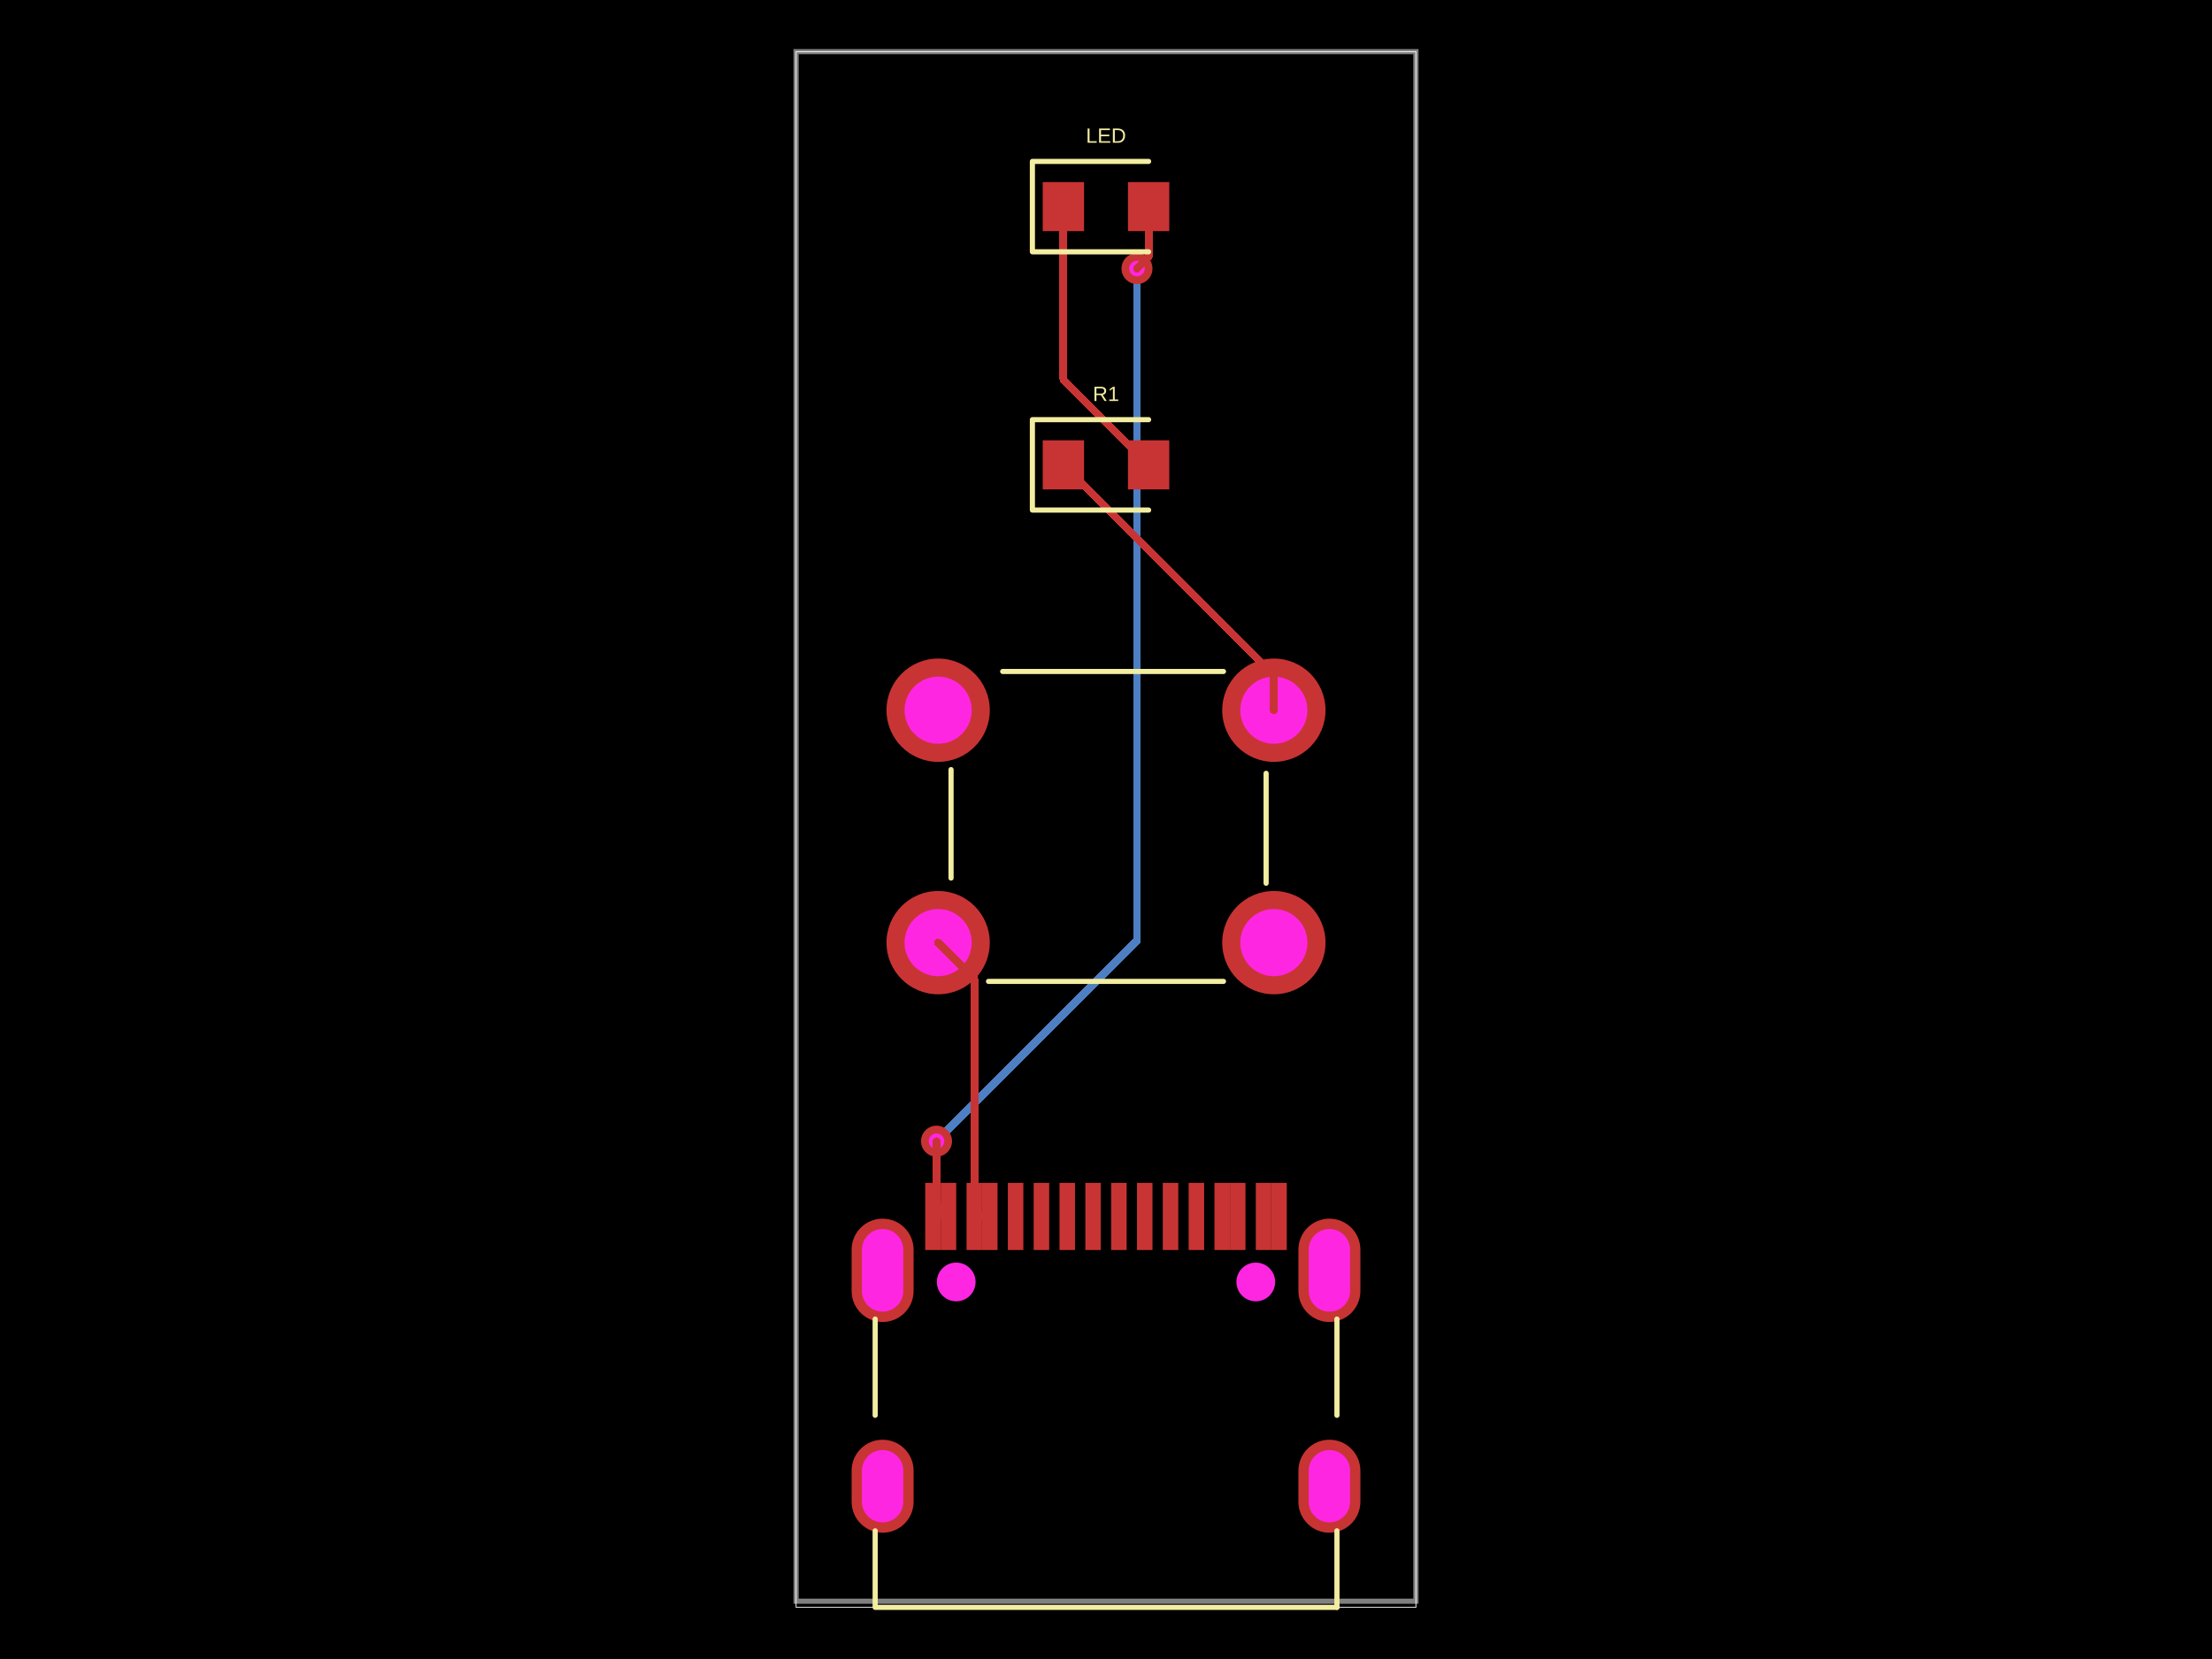
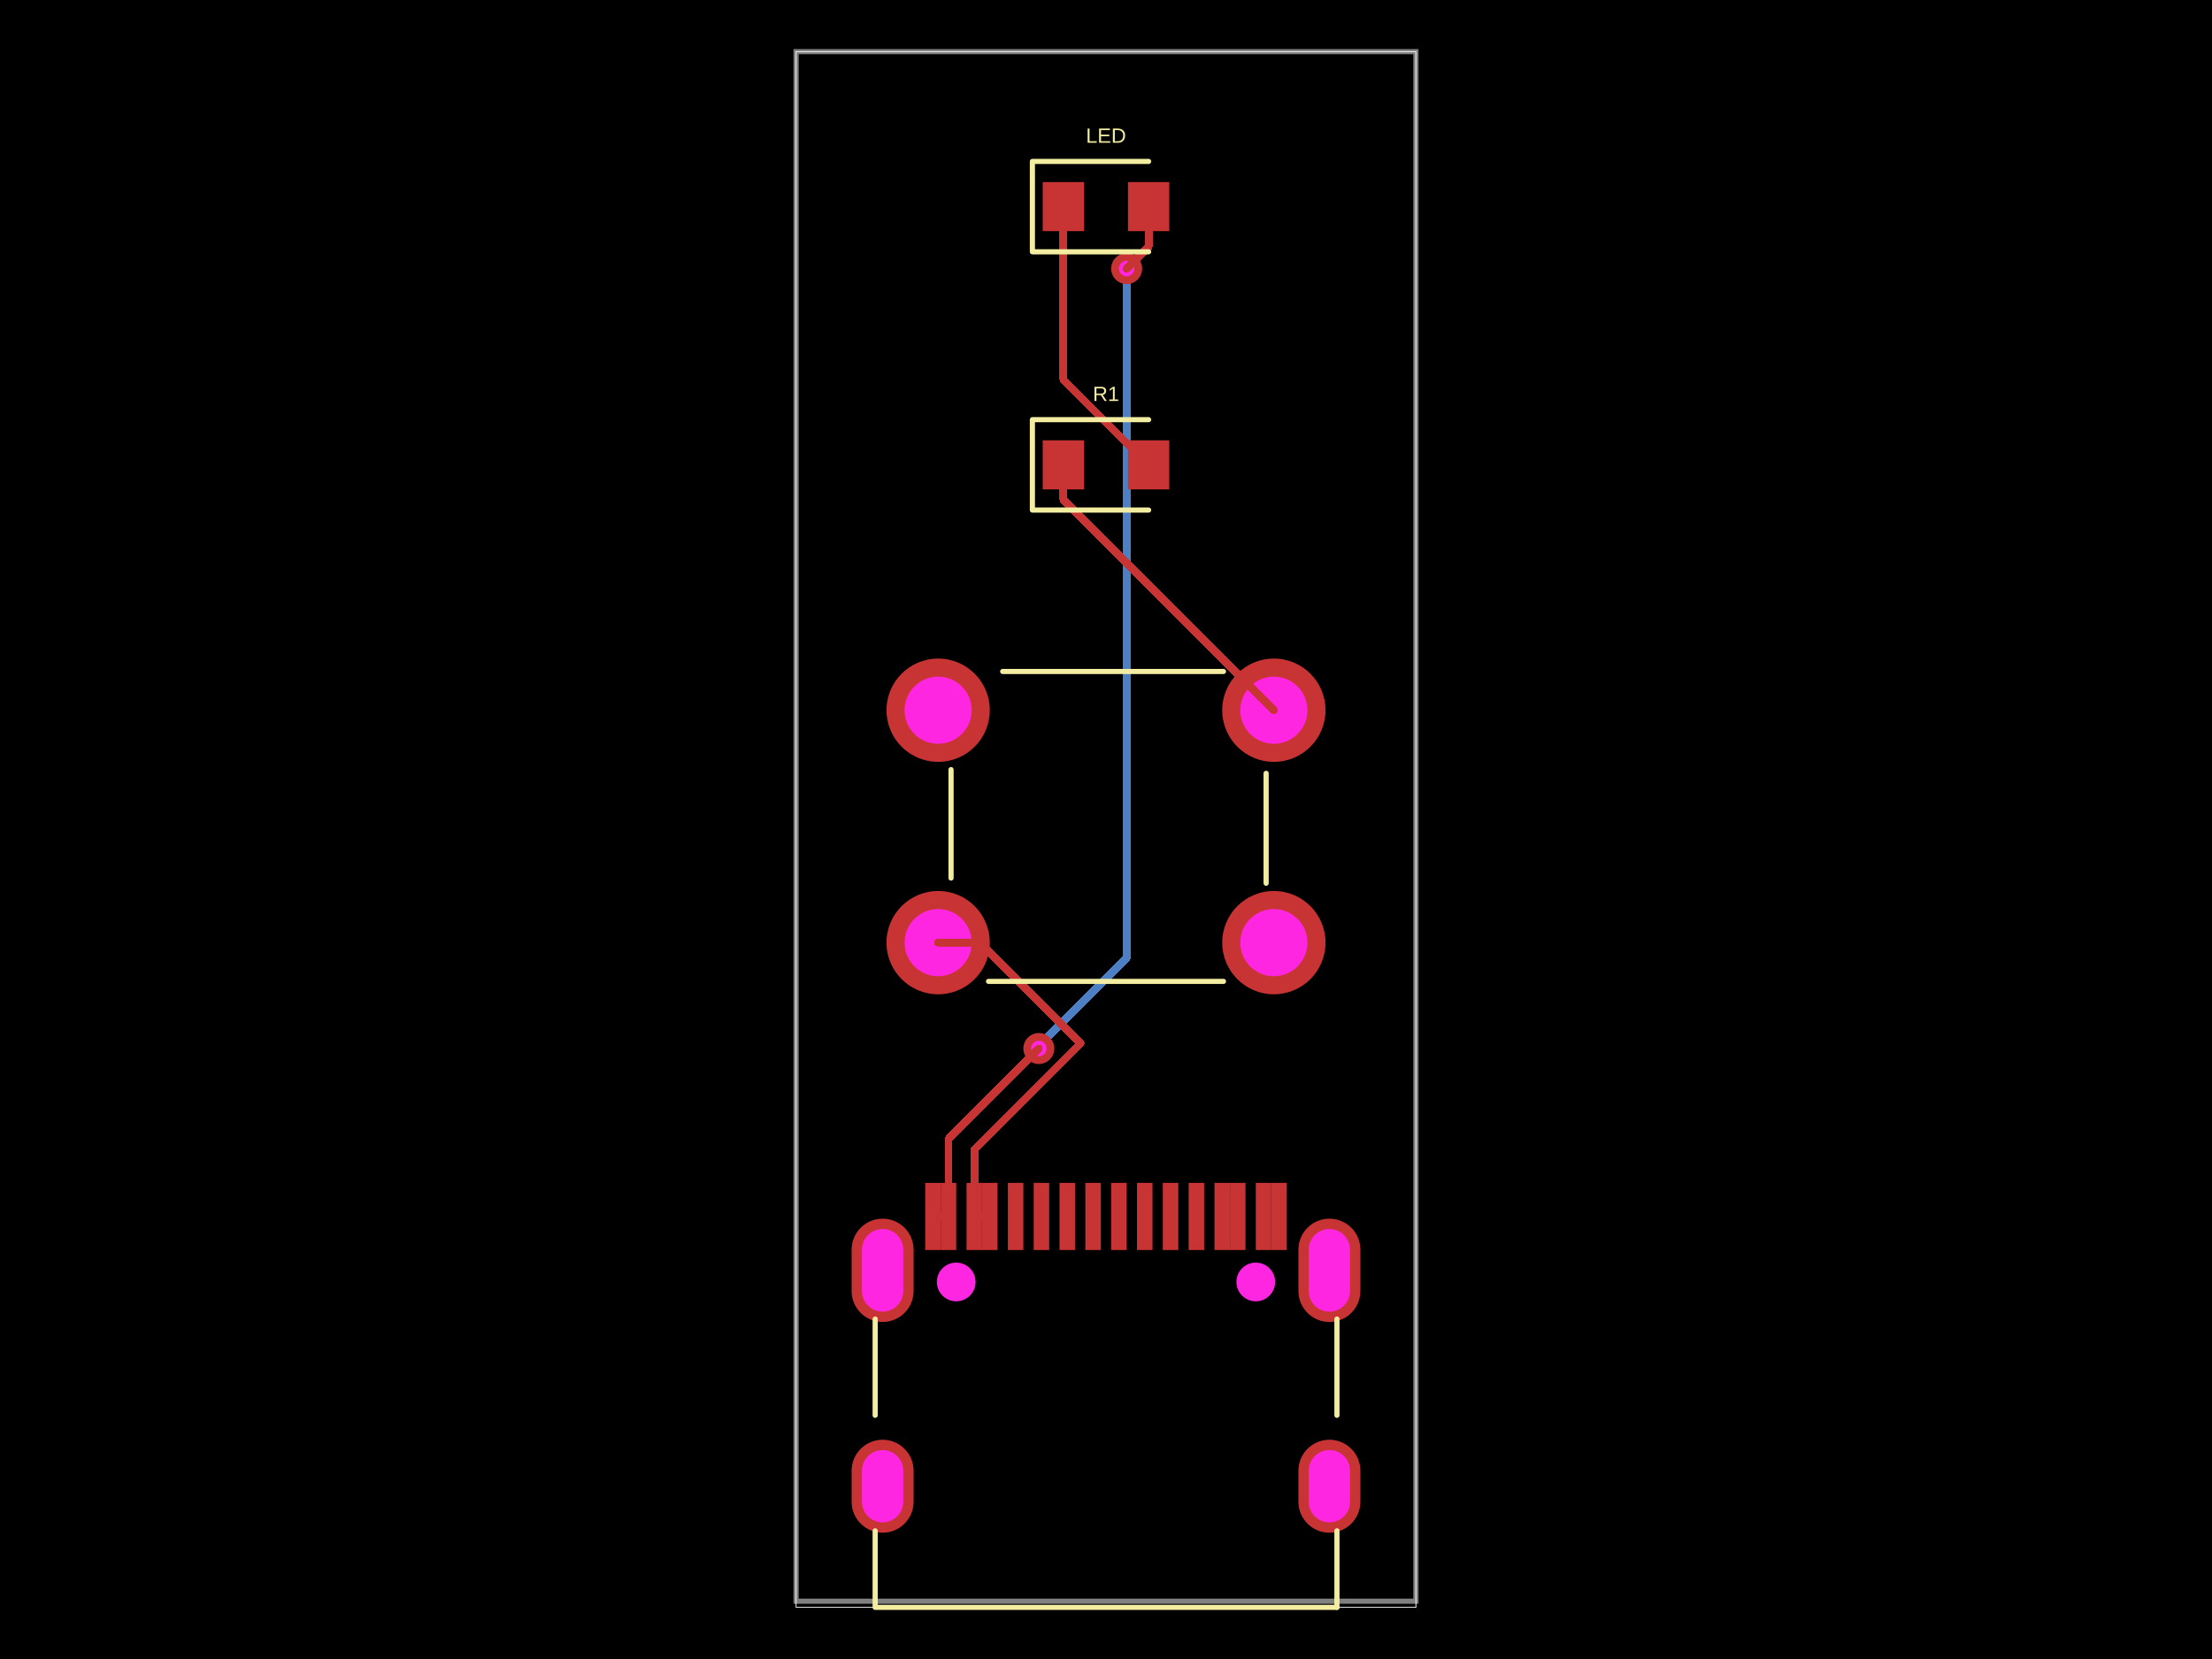
- <svg xmlns="http://www.w3.org/2000/svg" width="800" height="600" data-software-used-string="@tscircuit/core@0.0.771">
+ <svg xmlns="http://www.w3.org/2000/svg" width="800" height="600" data-software-used-string="@tscircuit/core@0.0.782">
  <style />
  <rect class="boundary" x="0" y="0" fill="#000" width="800" height="600" data-type="pcb_background" data-pcb-layer="global" />
  <rect class="pcb-boundary" fill="none" stroke="#fff" stroke-width="0.3" x="287.917" y="18.68" width="224.166" height="562.639" data-type="pcb_boundary" data-pcb-layer="global" />
-   <path class="pcb-trace" stroke="rgb(77, 127, 196)" fill="none" d="M 411.208 97.138 L 411.208 97.138" stroke-width="2.802" stroke-linecap="round" stroke-linejoin="round" shape-rendering="crispEdges" data-type="pcb_trace" data-pcb-layer="bottom" />
-   <path class="pcb-trace" stroke="rgb(77, 127, 196)" fill="none" d="M 411.208 97.138 L 411.208 340.213" stroke-width="2.802" stroke-linecap="round" stroke-linejoin="round" shape-rendering="crispEdges" data-type="pcb_trace" data-pcb-layer="bottom" />
-   <path class="pcb-trace" stroke="rgb(77, 127, 196)" fill="none" d="M 411.208 340.213 L 338.732 412.69" stroke-width="2.802" stroke-linecap="round" stroke-linejoin="round" shape-rendering="crispEdges" data-type="pcb_trace" data-pcb-layer="bottom" />
-   <path class="pcb-trace" stroke="rgb(77, 127, 196)" fill="none" d="M 338.732 412.69 L 338.705 412.722" stroke-width="2.802" stroke-linecap="round" stroke-linejoin="round" shape-rendering="crispEdges" data-type="pcb_trace" data-pcb-layer="bottom" />
-   <path class="pcb-trace" stroke="rgb(77, 127, 196)" fill="none" d="M 338.705 412.722 L 338.705 412.722" stroke-width="2.802" stroke-linecap="round" stroke-linejoin="round" shape-rendering="crispEdges" data-type="pcb_trace" data-pcb-layer="bottom" />
+   <path class="pcb-trace" stroke="rgb(77, 127, 196)" fill="none" d="M 407.472 97.138 L 407.472 97.138" stroke-width="2.802" stroke-linecap="round" stroke-linejoin="round" shape-rendering="crispEdges" data-type="pcb_trace" data-pcb-layer="bottom" />
+   <path class="pcb-trace" stroke="rgb(77, 127, 196)" fill="none" d="M 407.472 97.138 L 407.472 346.423" stroke-width="2.802" stroke-linecap="round" stroke-linejoin="round" shape-rendering="crispEdges" data-type="pcb_trace" data-pcb-layer="bottom" />
+   <path class="pcb-trace" stroke="rgb(77, 127, 196)" fill="none" d="M 407.472 346.423 L 375.715 378.18" stroke-width="2.802" stroke-linecap="round" stroke-linejoin="round" shape-rendering="crispEdges" data-type="pcb_trace" data-pcb-layer="bottom" />
+   <path class="pcb-trace" stroke="rgb(77, 127, 196)" fill="none" d="M 375.715 378.18 L 375.715 379.214" stroke-width="2.802" stroke-linecap="round" stroke-linejoin="round" shape-rendering="crispEdges" data-type="pcb_trace" data-pcb-layer="bottom" />
+   <path class="pcb-trace" stroke="rgb(77, 127, 196)" fill="none" d="M 375.715 379.214 L 375.715 379.214" stroke-width="2.802" stroke-linecap="round" stroke-linejoin="round" shape-rendering="crispEdges" data-type="pcb_trace" data-pcb-layer="bottom" />
  <path class="pcb-board" d="M 287.917 579.095 L 512.083 579.095 L 512.083 18.68 L 287.917 18.68 Z" fill="none" stroke="rgba(255, 255, 255, 0.5)" stroke-width="1.868" data-type="pcb_board" data-pcb-layer="board" />
  <g data-type="pcb_plated_hole" data-pcb-layer="through">
    <path class="pcb-hole-outer" fill="rgb(200, 52, 52)" d="M-11.208,-5.604 v11.208 a11.208,11.208 0 0 0 22.417,0 v-11.208 a11.208,11.208 0 0 0 -22.417,0 z" transform="translate(480.7951 537.5136)" data-type="pcb_plated_hole" data-pcb-layer="top" />
    <path class="pcb-hole-inner" fill="#FF26E2" d="M-7.472,-5.604 v11.208 a7.472,7.472 0 0 0 14.944,0 v-11.208 a7.472,7.472 0 0 0 -14.944,0 z" transform="translate(480.7951 537.5136)" data-type="pcb_plated_hole_drill" data-pcb-layer="drill" />
  </g>
  <g data-type="pcb_plated_hole" data-pcb-layer="through">
    <path class="pcb-hole-outer" fill="rgb(200, 52, 52)" d="M-11.208,-7.472 v14.944 a11.208,11.208 0 0 0 22.417,0 v-14.944 a11.208,11.208 0 0 0 -22.417,0 z" transform="translate(480.7951 459.4325)" data-type="pcb_plated_hole" data-pcb-layer="top" />
    <path class="pcb-hole-inner" fill="#FF26E2" d="M-7.472,-7.472 v14.944 a7.472,7.472 0 0 0 14.944,0 v-14.944 a7.472,7.472 0 0 0 -14.944,0 z" transform="translate(480.7951 459.4325)" data-type="pcb_plated_hole_drill" data-pcb-layer="drill" />
  </g>
  <g data-type="pcb_plated_hole" data-pcb-layer="through">
    <path class="pcb-hole-outer" fill="rgb(200, 52, 52)" d="M-11.208,-7.472 v14.944 a11.208,11.208 0 0 0 22.417,0 v-14.944 a11.208,11.208 0 0 0 -22.417,0 z" transform="translate(319.2049 459.4325)" data-type="pcb_plated_hole" data-pcb-layer="top" />
    <path class="pcb-hole-inner" fill="#FF26E2" d="M-7.472,-7.472 v14.944 a7.472,7.472 0 0 0 14.944,0 v-14.944 a7.472,7.472 0 0 0 -14.944,0 z" transform="translate(319.2049 459.4325)" data-type="pcb_plated_hole_drill" data-pcb-layer="drill" />
  </g>
  <g data-type="pcb_plated_hole" data-pcb-layer="through">
    <path class="pcb-hole-outer" fill="rgb(200, 52, 52)" d="M-11.208,-5.604 v11.208 a11.208,11.208 0 0 0 22.417,0 v-11.208 a11.208,11.208 0 0 0 -22.417,0 z" transform="translate(319.2049 537.5136)" data-type="pcb_plated_hole" data-pcb-layer="top" />
    <path class="pcb-hole-inner" fill="#FF26E2" d="M-7.472,-5.604 v11.208 a7.472,7.472 0 0 0 14.944,0 v-11.208 a7.472,7.472 0 0 0 -14.944,0 z" transform="translate(319.2049 537.5136)" data-type="pcb_plated_hole_drill" data-pcb-layer="drill" />
  </g>
  <g data-type="pcb_plated_hole" data-pcb-layer="through">
    <circle class="pcb-hole-outer" fill="rgb(200, 52, 52)" cx="460.71" cy="340.917" r="18.68" data-type="pcb_plated_hole" data-pcb-layer="top" />
    <circle class="pcb-hole-inner" fill="#FF26E2" cx="460.71" cy="340.917" r="12.143" data-type="pcb_plated_hole_drill" data-pcb-layer="drill" />
  </g>
  <g data-type="pcb_plated_hole" data-pcb-layer="through">
    <circle class="pcb-hole-outer" fill="rgb(200, 52, 52)" cx="460.71" cy="256.858" r="18.68" data-type="pcb_plated_hole" data-pcb-layer="top" />
    <circle class="pcb-hole-inner" fill="#FF26E2" cx="460.71" cy="256.858" r="12.143" data-type="pcb_plated_hole_drill" data-pcb-layer="drill" />
  </g>
  <g data-type="pcb_plated_hole" data-pcb-layer="through">
    <circle class="pcb-hole-outer" fill="rgb(200, 52, 52)" cx="339.29" cy="256.858" r="18.68" data-type="pcb_plated_hole" data-pcb-layer="top" />
    <circle class="pcb-hole-inner" fill="#FF26E2" cx="339.29" cy="256.858" r="12.143" data-type="pcb_plated_hole_drill" data-pcb-layer="drill" />
  </g>
  <g data-type="pcb_plated_hole" data-pcb-layer="through">
    <circle class="pcb-hole-outer" fill="rgb(200, 52, 52)" cx="339.29" cy="340.917" r="18.68" data-type="pcb_plated_hole" data-pcb-layer="top" />
    <circle class="pcb-hole-inner" fill="#FF26E2" cx="339.29" cy="340.917" r="12.143" data-type="pcb_plated_hole_drill" data-pcb-layer="drill" />
  </g>
  <g data-type="pcb_via" data-pcb-layer="through">
-     <circle class="pcb-hole-outer" fill="rgb(200, 52, 52)" cx="411.208" cy="97.138" r="5.604" data-type="pcb_via" data-pcb-layer="top" />
-     <circle class="pcb-hole-inner" fill="#FF26E2" cx="411.208" cy="97.138" r="2.802" data-type="pcb_via" data-pcb-layer="drill" />
+     <circle class="pcb-hole-outer" fill="rgb(200, 52, 52)" cx="407.472" cy="97.138" r="5.604" data-type="pcb_via" data-pcb-layer="top" />
+     <circle class="pcb-hole-inner" fill="#FF26E2" cx="407.472" cy="97.138" r="2.802" data-type="pcb_via" data-pcb-layer="drill" />
  </g>
  <g data-type="pcb_via" data-pcb-layer="through">
-     <circle class="pcb-hole-outer" fill="rgb(200, 52, 52)" cx="338.705" cy="412.722" r="5.604" data-type="pcb_via" data-pcb-layer="top" />
-     <circle class="pcb-hole-inner" fill="#FF26E2" cx="338.705" cy="412.722" r="2.802" data-type="pcb_via" data-pcb-layer="drill" />
+     <circle class="pcb-hole-outer" fill="rgb(200, 52, 52)" cx="375.715" cy="379.214" r="5.604" data-type="pcb_via" data-pcb-layer="top" />
+     <circle class="pcb-hole-inner" fill="#FF26E2" cx="375.715" cy="379.214" r="2.802" data-type="pcb_via" data-pcb-layer="drill" />
  </g>
  <rect class="pcb-pad" fill="rgb(200, 52, 52)" x="364.506" y="427.8" width="5.604" height="24.285" data-type="pcb_smtpad" data-pcb-layer="top" />
  <rect class="pcb-pad" fill="rgb(200, 52, 52)" x="373.849" y="427.8" width="5.604" height="24.285" data-type="pcb_smtpad" data-pcb-layer="top" />
  <rect class="pcb-pad" fill="rgb(200, 52, 52)" x="383.186" y="427.8" width="5.604" height="24.285" data-type="pcb_smtpad" data-pcb-layer="top" />
  <rect class="pcb-pad" fill="rgb(200, 52, 52)" x="392.529" y="427.8" width="5.604" height="24.285" data-type="pcb_smtpad" data-pcb-layer="top" />
  <rect class="pcb-pad" fill="rgb(200, 52, 52)" x="401.867" y="427.8" width="5.604" height="24.285" data-type="pcb_smtpad" data-pcb-layer="top" />
  <rect class="pcb-pad" fill="rgb(200, 52, 52)" x="411.209" y="427.8" width="5.604" height="24.285" data-type="pcb_smtpad" data-pcb-layer="top" />
  <rect class="pcb-pad" fill="rgb(200, 52, 52)" x="420.543" y="427.8" width="5.604" height="24.285" data-type="pcb_smtpad" data-pcb-layer="top" />
  <rect class="pcb-pad" fill="rgb(200, 52, 52)" x="429.89" y="427.8" width="5.604" height="24.285" data-type="pcb_smtpad" data-pcb-layer="top" />
  <rect class="pcb-pad" fill="rgb(200, 52, 52)" x="334.618" y="427.8" width="5.604" height="24.285" data-type="pcb_smtpad" data-pcb-layer="top" />
  <rect class="pcb-pad" fill="rgb(200, 52, 52)" x="340.222" y="427.8" width="5.604" height="24.285" data-type="pcb_smtpad" data-pcb-layer="top" />
  <rect class="pcb-pad" fill="rgb(200, 52, 52)" x="349.564" y="427.8" width="5.604" height="24.285" data-type="pcb_smtpad" data-pcb-layer="top" />
  <rect class="pcb-pad" fill="rgb(200, 52, 52)" x="355.168" y="427.8" width="5.604" height="24.285" data-type="pcb_smtpad" data-pcb-layer="top" />
  <rect class="pcb-pad" fill="rgb(200, 52, 52)" x="439.228" y="427.8" width="5.604" height="24.285" data-type="pcb_smtpad" data-pcb-layer="top" />
  <rect class="pcb-pad" fill="rgb(200, 52, 52)" x="444.836" y="427.8" width="5.604" height="24.285" data-type="pcb_smtpad" data-pcb-layer="top" />
  <rect class="pcb-pad" fill="rgb(200, 52, 52)" x="454.174" y="427.8" width="5.604" height="24.285" data-type="pcb_smtpad" data-pcb-layer="top" />
  <rect class="pcb-pad" fill="rgb(200, 52, 52)" x="459.778" y="427.8" width="5.604" height="24.285" data-type="pcb_smtpad" data-pcb-layer="top" />
  <rect class="pcb-pad" fill="rgb(200, 52, 52)" x="377.116" y="65.849" width="14.944" height="17.746" data-type="pcb_smtpad" data-pcb-layer="top" />
  <rect class="pcb-pad" fill="rgb(200, 52, 52)" x="407.939" y="65.849" width="14.944" height="17.746" data-type="pcb_smtpad" data-pcb-layer="top" />
  <rect class="pcb-pad" fill="rgb(200, 52, 52)" x="377.116" y="159.251" width="14.944" height="17.746" data-type="pcb_smtpad" data-pcb-layer="top" />
  <rect class="pcb-pad" fill="rgb(200, 52, 52)" x="407.939" y="159.251" width="14.944" height="17.746" data-type="pcb_smtpad" data-pcb-layer="top" />
  <path class="pcb-trace" stroke="rgb(200, 52, 52)" fill="none" d="M 352.367 439.942 L 357.97 439.942" stroke-width="2.802" stroke-linecap="round" stroke-linejoin="round" shape-rendering="crispEdges" data-type="pcb_trace" data-pcb-layer="top" />
  <path class="pcb-trace" stroke="rgb(200, 52, 52)" fill="none" d="M 357.97 439.942 L 357.97 439.942" stroke-width="2.802" stroke-linecap="round" stroke-linejoin="round" shape-rendering="crispEdges" data-type="pcb_trace" data-pcb-layer="top" />
-   <path class="pcb-trace" stroke="rgb(200, 52, 52)" fill="none" d="M 352.367 439.942 L 352.367 353.994" stroke-width="2.802" stroke-linecap="round" stroke-linejoin="round" shape-rendering="crispEdges" data-type="pcb_trace" data-pcb-layer="top" />
-   <path class="pcb-trace" stroke="rgb(200, 52, 52)" fill="none" d="M 352.367 353.994 L 339.29 340.917" stroke-width="2.802" stroke-linecap="round" stroke-linejoin="round" shape-rendering="crispEdges" data-type="pcb_trace" data-pcb-layer="top" />
+   <path class="pcb-trace" stroke="rgb(200, 52, 52)" fill="none" d="M 352.367 439.942 L 352.367 415.809" stroke-width="2.802" stroke-linecap="round" stroke-linejoin="round" shape-rendering="crispEdges" data-type="pcb_trace" data-pcb-layer="top" />
+   <path class="pcb-trace" stroke="rgb(200, 52, 52)" fill="none" d="M 352.367 415.809 L 390.818 377.358" stroke-width="2.802" stroke-linecap="round" stroke-linejoin="round" shape-rendering="crispEdges" data-type="pcb_trace" data-pcb-layer="top" />
+   <path class="pcb-trace" stroke="rgb(200, 52, 52)" fill="none" d="M 390.818 377.358 L 354.377 340.917" stroke-width="2.802" stroke-linecap="round" stroke-linejoin="round" shape-rendering="crispEdges" data-type="pcb_trace" data-pcb-layer="top" />
+   <path class="pcb-trace" stroke="rgb(200, 52, 52)" fill="none" d="M 354.377 340.917 L 339.29 340.917" stroke-width="2.802" stroke-linecap="round" stroke-linejoin="round" shape-rendering="crispEdges" data-type="pcb_trace" data-pcb-layer="top" />
  <path class="pcb-trace" stroke="rgb(200, 52, 52)" fill="none" d="M 337.42 439.942 L 343.024 439.942" stroke-width="2.802" stroke-linecap="round" stroke-linejoin="round" shape-rendering="crispEdges" data-type="pcb_trace" data-pcb-layer="top" />
  <path class="pcb-trace" stroke="rgb(200, 52, 52)" fill="none" d="M 343.024 439.942 L 343.024 439.942" stroke-width="2.802" stroke-linecap="round" stroke-linejoin="round" shape-rendering="crispEdges" data-type="pcb_trace" data-pcb-layer="top" />
-   <path class="pcb-trace" stroke="rgb(200, 52, 52)" fill="none" d="M 415.411 74.722 L 415.411 92.935" stroke-width="2.802" stroke-linecap="round" stroke-linejoin="round" shape-rendering="crispEdges" data-type="pcb_trace" data-pcb-layer="top" />
-   <path class="pcb-trace" stroke="rgb(200, 52, 52)" fill="none" d="M 415.411 92.935 L 411.782 96.565" stroke-width="2.802" stroke-linecap="round" stroke-linejoin="round" shape-rendering="crispEdges" data-type="pcb_trace" data-pcb-layer="top" />
-   <path class="pcb-trace" stroke="rgb(200, 52, 52)" fill="none" d="M 411.782 96.565 L 411.208 97.138" stroke-width="2.802" stroke-linecap="round" stroke-linejoin="round" shape-rendering="crispEdges" data-type="pcb_trace" data-pcb-layer="top" />
-   <path class="pcb-trace" stroke="rgb(200, 52, 52)" fill="none" d="M 411.208 97.138 L 411.208 97.138" stroke-width="2.802" stroke-linecap="round" stroke-linejoin="round" shape-rendering="crispEdges" data-type="pcb_trace" data-pcb-layer="top" />
-   <path class="pcb-trace" stroke="rgb(200, 52, 52)" fill="none" d="M 338.705 412.722 L 338.705 412.722" stroke-width="2.802" stroke-linecap="round" stroke-linejoin="round" shape-rendering="crispEdges" data-type="pcb_trace" data-pcb-layer="top" />
-   <path class="pcb-trace" stroke="rgb(200, 52, 52)" fill="none" d="M 338.705 412.722 L 338.705 435.623" stroke-width="2.802" stroke-linecap="round" stroke-linejoin="round" shape-rendering="crispEdges" data-type="pcb_trace" data-pcb-layer="top" />
-   <path class="pcb-trace" stroke="rgb(200, 52, 52)" fill="none" d="M 338.705 435.623 L 343.024 439.942" stroke-width="2.802" stroke-linecap="round" stroke-linejoin="round" shape-rendering="crispEdges" data-type="pcb_trace" data-pcb-layer="top" />
-   <path class="pcb-trace" stroke="rgb(200, 52, 52)" fill="none" d="M 415.411 168.124 L 384.589 137.301" stroke-width="2.802" stroke-linecap="round" stroke-linejoin="round" shape-rendering="crispEdges" data-type="pcb_trace" data-pcb-layer="top" />
-   <path class="pcb-trace" stroke="rgb(200, 52, 52)" fill="none" d="M 384.589 137.301 L 384.589 74.722" stroke-width="2.802" stroke-linecap="round" stroke-linejoin="round" shape-rendering="crispEdges" data-type="pcb_trace" data-pcb-layer="top" />
-   <path class="pcb-trace" stroke="rgb(200, 52, 52)" fill="none" d="M 460.71 256.858 L 460.71 244.246" stroke-width="2.802" stroke-linecap="round" stroke-linejoin="round" shape-rendering="crispEdges" data-type="pcb_trace" data-pcb-layer="top" />
-   <path class="pcb-trace" stroke="rgb(200, 52, 52)" fill="none" d="M 460.71 244.246 L 384.589 168.124" stroke-width="2.802" stroke-linecap="round" stroke-linejoin="round" shape-rendering="crispEdges" data-type="pcb_trace" data-pcb-layer="top" />
+   <path class="pcb-trace" stroke="rgb(200, 52, 52)" fill="none" d="M 415.411 74.722 L 415.411 89.199" stroke-width="2.802" stroke-linecap="round" stroke-linejoin="round" shape-rendering="crispEdges" data-type="pcb_trace" data-pcb-layer="top" />
+   <path class="pcb-trace" stroke="rgb(200, 52, 52)" fill="none" d="M 415.411 89.199 L 409.139 95.471" stroke-width="2.802" stroke-linecap="round" stroke-linejoin="round" shape-rendering="crispEdges" data-type="pcb_trace" data-pcb-layer="top" />
+   <path class="pcb-trace" stroke="rgb(200, 52, 52)" fill="none" d="M 409.139 95.471 L 407.472 97.138" stroke-width="2.802" stroke-linecap="round" stroke-linejoin="round" shape-rendering="crispEdges" data-type="pcb_trace" data-pcb-layer="top" />
+   <path class="pcb-trace" stroke="rgb(200, 52, 52)" fill="none" d="M 407.472 97.138 L 407.472 97.138" stroke-width="2.802" stroke-linecap="round" stroke-linejoin="round" shape-rendering="crispEdges" data-type="pcb_trace" data-pcb-layer="top" />
+   <path class="pcb-trace" stroke="rgb(200, 52, 52)" fill="none" d="M 375.715 379.214 L 375.715 379.214" stroke-width="2.802" stroke-linecap="round" stroke-linejoin="round" shape-rendering="crispEdges" data-type="pcb_trace" data-pcb-layer="top" />
+   <path class="pcb-trace" stroke="rgb(200, 52, 52)" fill="none" d="M 375.715 379.214 L 343.024 411.905" stroke-width="2.802" stroke-linecap="round" stroke-linejoin="round" shape-rendering="crispEdges" data-type="pcb_trace" data-pcb-layer="top" />
+   <path class="pcb-trace" stroke="rgb(200, 52, 52)" fill="none" d="M 343.024 411.905 L 343.024 439.942" stroke-width="2.802" stroke-linecap="round" stroke-linejoin="round" shape-rendering="crispEdges" data-type="pcb_trace" data-pcb-layer="top" />
+   <path class="pcb-trace" stroke="rgb(200, 52, 52)" fill="none" d="M 384.589 74.722 L 384.589 137.301" stroke-width="2.802" stroke-linecap="round" stroke-linejoin="round" shape-rendering="crispEdges" data-type="pcb_trace" data-pcb-layer="top" />
+   <path class="pcb-trace" stroke="rgb(200, 52, 52)" fill="none" d="M 384.589 137.301 L 415.411 168.124" stroke-width="2.802" stroke-linecap="round" stroke-linejoin="round" shape-rendering="crispEdges" data-type="pcb_trace" data-pcb-layer="top" />
+   <path class="pcb-trace" stroke="rgb(200, 52, 52)" fill="none" d="M 384.589 168.124 L 384.589 180.736" stroke-width="2.802" stroke-linecap="round" stroke-linejoin="round" shape-rendering="crispEdges" data-type="pcb_trace" data-pcb-layer="top" />
+   <path class="pcb-trace" stroke="rgb(200, 52, 52)" fill="none" d="M 384.589 180.736 L 460.71 256.858" stroke-width="2.802" stroke-linecap="round" stroke-linejoin="round" shape-rendering="crispEdges" data-type="pcb_trace" data-pcb-layer="top" />
  <path class="pcb-silkscreen pcb-silkscreen-top" d="M 316.517 511.858 L 316.517 477.058" fill="none" stroke="#f2eda1" stroke-width="1.868" stroke-linecap="round" stroke-linejoin="round" data-pcb-component-id="pcb_component_0" data-pcb-silkscreen-path-id="pcb_silkscreen_path_0" data-type="pcb_silkscreen_path" data-pcb-layer="top" />
  <path class="pcb-silkscreen pcb-silkscreen-top" d="M 483.521 581.32 L 316.517 581.32 L 316.517 553.648" fill="none" stroke="#f2eda1" stroke-width="1.868" stroke-linecap="round" stroke-linejoin="round" data-pcb-component-id="pcb_component_0" data-pcb-silkscreen-path-id="pcb_silkscreen_path_1" data-type="pcb_silkscreen_path" data-pcb-layer="top" />
  <path class="pcb-silkscreen pcb-silkscreen-top" d="M 483.521 511.865 L 483.521 477.052" fill="none" stroke="#f2eda1" stroke-width="1.868" stroke-linecap="round" stroke-linejoin="round" data-pcb-component-id="pcb_component_0" data-pcb-silkscreen-path-id="pcb_silkscreen_path_2" data-type="pcb_silkscreen_path" data-pcb-layer="top" />
  <path class="pcb-silkscreen pcb-silkscreen-top" d="M 483.521 581.32 L 483.521 553.641" fill="none" stroke="#f2eda1" stroke-width="1.868" stroke-linecap="round" stroke-linejoin="round" data-pcb-component-id="pcb_component_0" data-pcb-silkscreen-path-id="pcb_silkscreen_path_3" data-type="pcb_silkscreen_path" data-pcb-layer="top" />
  <path class="pcb-silkscreen pcb-silkscreen-top" d="M 415.411 58.376 L 373.38 58.376 L 373.38 91.067 L 415.411 91.067" fill="none" stroke="#f2eda1" stroke-width="1.868" stroke-linecap="round" stroke-linejoin="round" data-pcb-component-id="pcb_component_1" data-pcb-silkscreen-path-id="pcb_silkscreen_path_4" data-type="pcb_silkscreen_path" data-pcb-layer="top" />
  <text x="0" y="0" dx="0" dy="0" fill="#f2eda1" font-family="Arial, sans-serif" font-size="7.472" text-anchor="middle" dominant-baseline="central" transform="matrix(1,0,0,1,400,49.03625)" class="pcb-silkscreen-text pcb-silkscreen-top" data-pcb-silkscreen-text-id="pcb_component_1" stroke="none" data-type="pcb_silkscreen_text" data-pcb-layer="top">LED</text>
  <path class="pcb-silkscreen pcb-silkscreen-top" d="M 357.515 354.929 L 442.485 354.929" fill="none" stroke="#f2eda1" stroke-width="1.868" stroke-linecap="round" stroke-linejoin="round" data-pcb-component-id="pcb_component_2" data-pcb-silkscreen-path-id="pcb_silkscreen_path_5" data-type="pcb_silkscreen_path" data-pcb-layer="top" />
  <path class="pcb-silkscreen pcb-silkscreen-top" d="M 343.959 278.339 L 343.959 317.568" fill="none" stroke="#f2eda1" stroke-width="1.868" stroke-linecap="round" stroke-linejoin="round" data-pcb-component-id="pcb_component_2" data-pcb-silkscreen-path-id="pcb_silkscreen_path_6" data-type="pcb_silkscreen_path" data-pcb-layer="top" />
  <path class="pcb-silkscreen pcb-silkscreen-top" d="M 457.909 279.684 L 457.909 319.436" fill="none" stroke="#f2eda1" stroke-width="1.868" stroke-linecap="round" stroke-linejoin="round" data-pcb-component-id="pcb_component_2" data-pcb-silkscreen-path-id="pcb_silkscreen_path_7" data-type="pcb_silkscreen_path" data-pcb-layer="top" />
  <path class="pcb-silkscreen pcb-silkscreen-top" d="M 362.639 242.846 L 442.485 242.846" fill="none" stroke="#f2eda1" stroke-width="1.868" stroke-linecap="round" stroke-linejoin="round" data-pcb-component-id="pcb_component_2" data-pcb-silkscreen-path-id="pcb_silkscreen_path_8" data-type="pcb_silkscreen_path" data-pcb-layer="top" />
  <path class="pcb-silkscreen pcb-silkscreen-top" d="M 415.411 151.779 L 373.38 151.779 L 373.38 184.47 L 415.411 184.47" fill="none" stroke="#f2eda1" stroke-width="1.868" stroke-linecap="round" stroke-linejoin="round" data-pcb-component-id="pcb_component_3" data-pcb-silkscreen-path-id="pcb_silkscreen_path_9" data-type="pcb_silkscreen_path" data-pcb-layer="top" />
  <text x="0" y="0" dx="0" dy="0" fill="#f2eda1" font-family="Arial, sans-serif" font-size="7.472" text-anchor="middle" dominant-baseline="central" transform="matrix(1,0,0,1,400,142.4386)" class="pcb-silkscreen-text pcb-silkscreen-top" data-pcb-silkscreen-text-id="pcb_component_3" stroke="none" data-type="pcb_silkscreen_text" data-pcb-layer="top">R1</text>
  <circle class="pcb-hole" cx="345.828" cy="463.638" r="7.005" fill="#FF26E2" data-type="pcb_hole" data-pcb-layer="drill" />
  <circle class="pcb-hole" cx="454.172" cy="463.638" r="7.005" fill="#FF26E2" data-type="pcb_hole" data-pcb-layer="drill" />
</svg>
